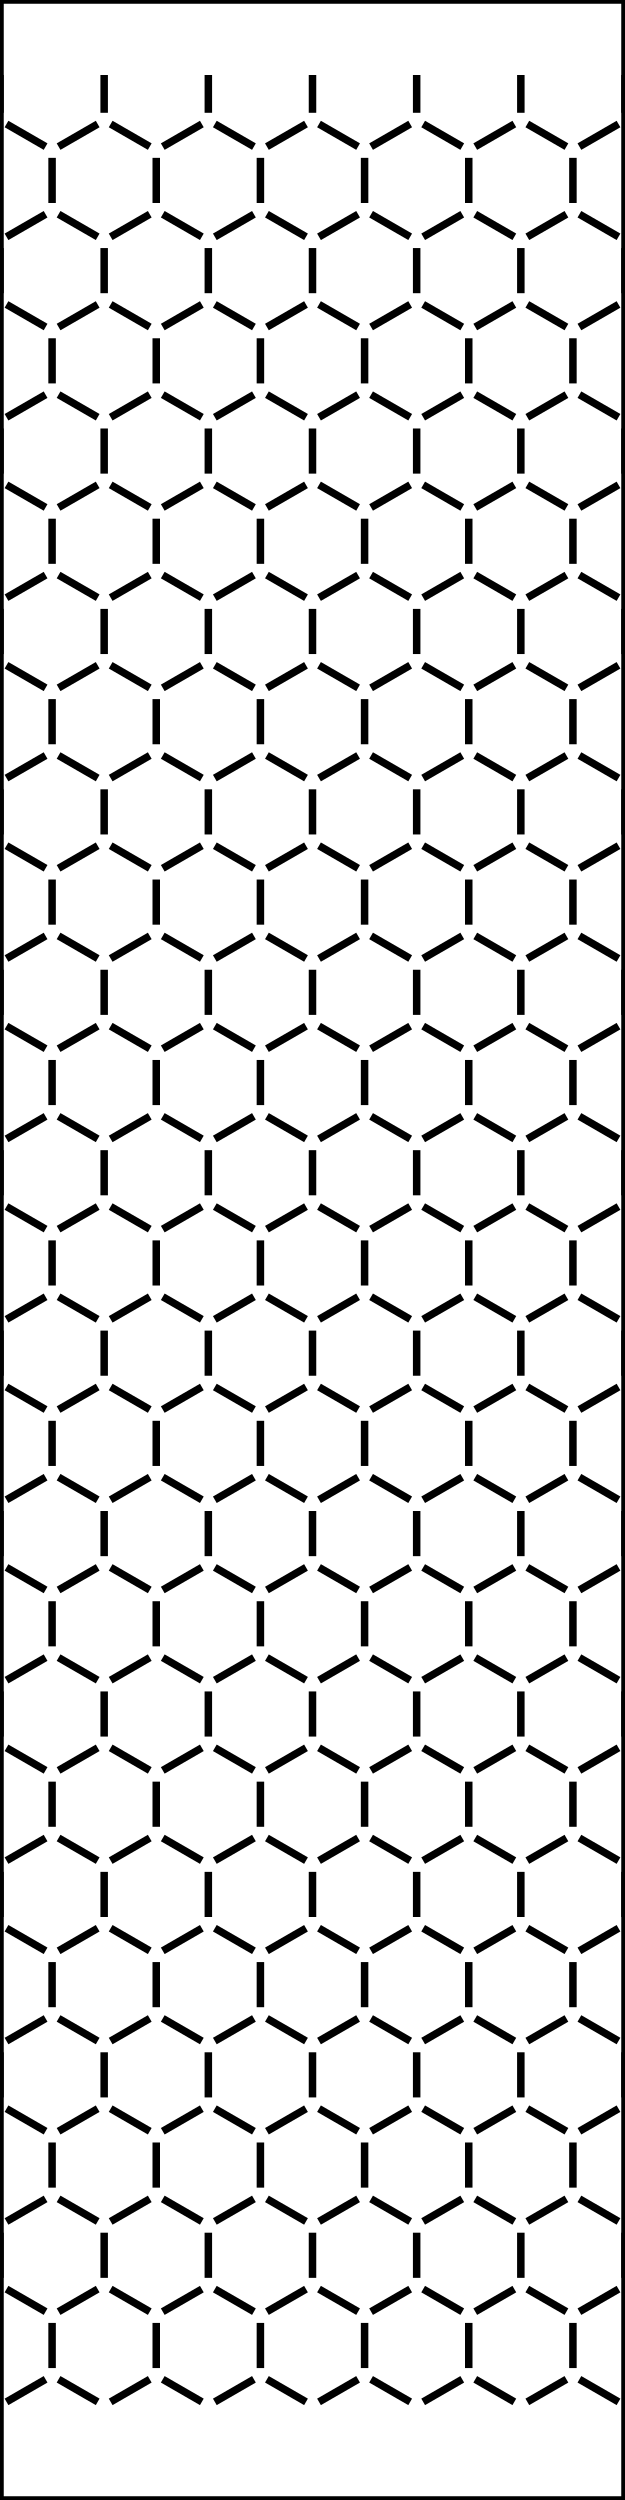
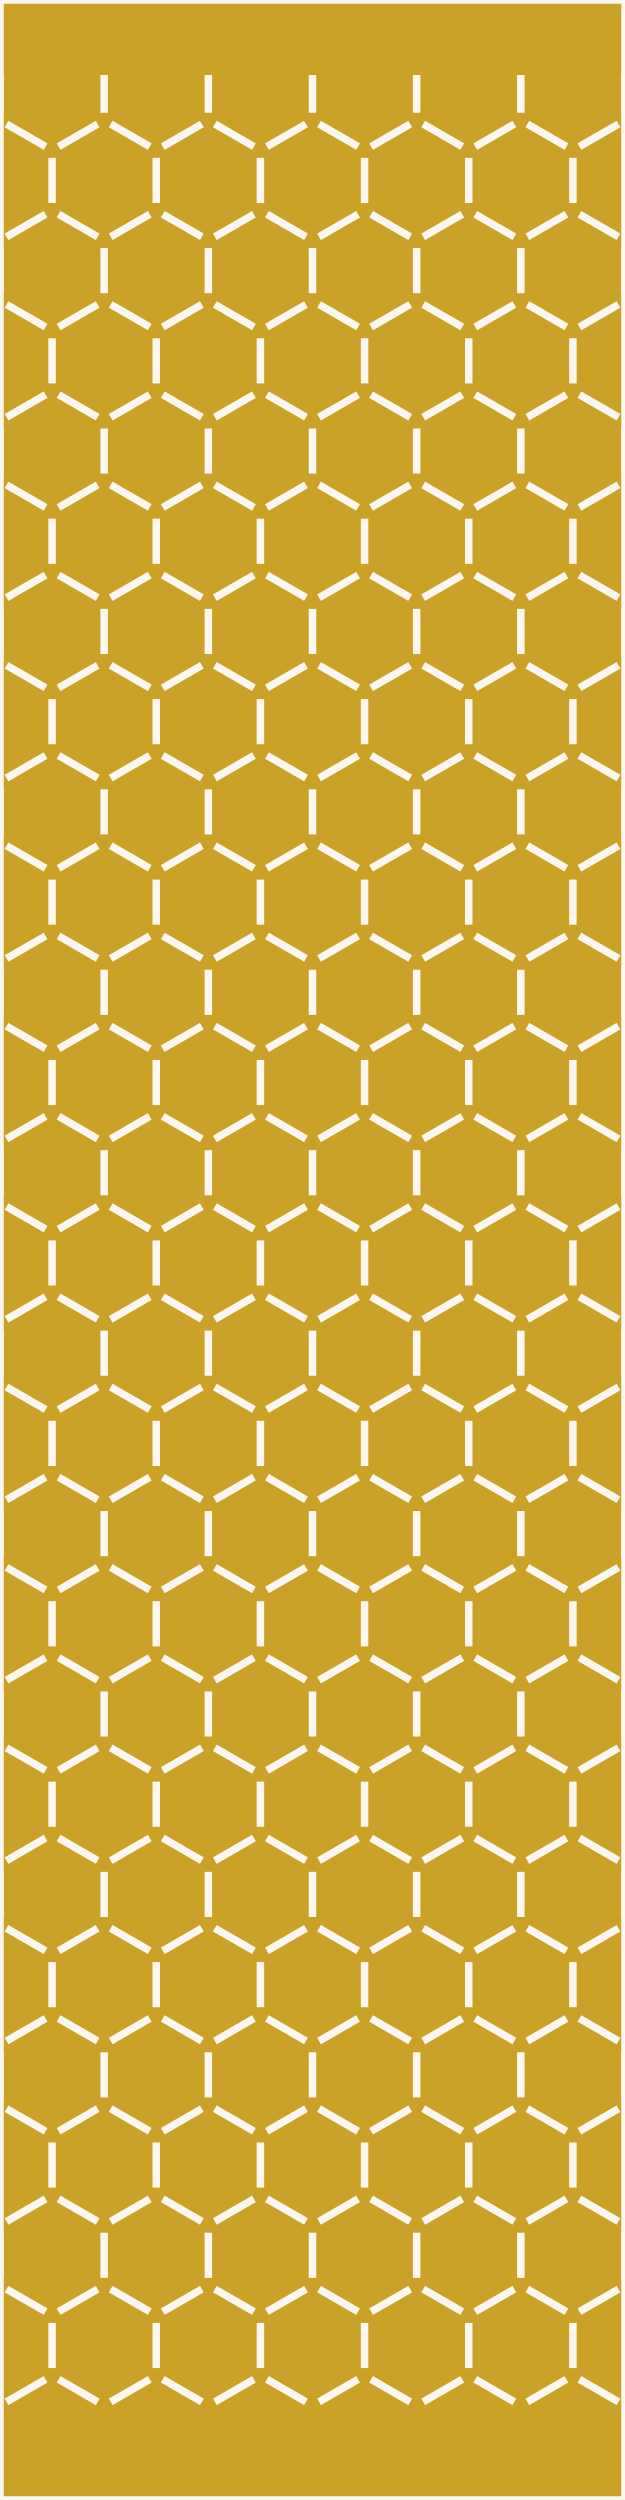
<svg xmlns="http://www.w3.org/2000/svg" version="1.1" width="50mm" height="200mm" viewBox="0 0 50 200">
-   <g fill="none" stroke="#000000" stroke-width="0.6" stroke-linecap="butt">
+   <rect id="display-bg" x="0.0" y="0.0" width="50.0" height="200.0" fill="#c9a227" />
+   <g fill="none" stroke="#faf7f0" stroke-width="0.6" stroke-linecap="butt">
    <g id="outline">
      <rect x="0" y="0" width="50" height="200" />
    </g>
    <g id="hinge-slits">
      <path d="M0,6 L0,9.023" />
      <path d="M7.814,9.922 L4.686,11.728" />
      <path d="M3.647,11.728 L0.52,9.922" />
      <path d="M8.333,6 L8.333,9.023" />
      <path d="M16.147,9.922 L13.02,11.728" />
      <path d="M11.98,11.728 L8.853,9.922" />
      <path d="M16.667,6 L16.667,9.023" />
      <path d="M24.48,9.922 L21.353,11.728" />
      <path d="M20.314,11.728 L17.186,9.922" />
      <path d="M25,6 L25,9.023" />
      <path d="M32.814,9.922 L29.686,11.728" />
      <path d="M28.647,11.728 L25.52,9.922" />
      <path d="M33.333,6 L33.333,9.023" />
      <path d="M41.147,9.922 L38.02,11.728" />
      <path d="M36.98,11.728 L33.853,9.922" />
      <path d="M41.667,6 L41.667,9.023" />
      <path d="M49.48,9.922 L46.353,11.728" />
      <path d="M45.314,11.728 L42.186,9.922" />
      <path d="M50,6 L50,9.023" />
      <path d="M3.647,17.139 L0.52,18.945" />
      <path d="M4.167,12.628 L4.167,16.239" />
      <path d="M11.98,17.139 L8.853,18.945" />
      <path d="M7.814,18.945 L4.686,17.139" />
      <path d="M12.5,12.628 L12.5,16.239" />
      <path d="M20.314,17.139 L17.186,18.945" />
      <path d="M16.147,18.945 L13.02,17.139" />
      <path d="M20.833,12.628 L20.833,16.239" />
      <path d="M28.647,17.139 L25.52,18.945" />
      <path d="M24.48,18.945 L21.353,17.139" />
      <path d="M29.167,12.628 L29.167,16.239" />
      <path d="M36.98,17.139 L33.853,18.945" />
      <path d="M32.814,18.945 L29.686,17.139" />
      <path d="M37.5,12.628 L37.5,16.239" />
      <path d="M45.314,17.139 L42.186,18.945" />
      <path d="M41.147,18.945 L38.02,17.139" />
      <path d="M45.833,12.628 L45.833,16.239" />
      <path d="M49.48,18.945 L46.353,17.139" />
      <path d="M0,19.845 L0,23.456" />
      <path d="M7.814,24.356 L4.686,26.162" />
      <path d="M3.647,26.162 L0.52,24.356" />
      <path d="M8.333,19.845 L8.333,23.456" />
      <path d="M16.147,24.356 L13.02,26.162" />
      <path d="M11.98,26.162 L8.853,24.356" />
      <path d="M16.667,19.845 L16.667,23.456" />
      <path d="M24.48,24.356 L21.353,26.162" />
      <path d="M20.314,26.162 L17.186,24.356" />
      <path d="M25,19.845 L25,23.456" />
      <path d="M32.814,24.356 L29.686,26.162" />
      <path d="M28.647,26.162 L25.52,24.356" />
      <path d="M33.333,19.845 L33.333,23.456" />
      <path d="M41.147,24.356 L38.02,26.162" />
      <path d="M36.98,26.162 L33.853,24.356" />
      <path d="M41.667,19.845 L41.667,23.456" />
      <path d="M49.48,24.356 L46.353,26.162" />
      <path d="M45.314,26.162 L42.186,24.356" />
      <path d="M50,19.845 L50,23.456" />
      <path d="M3.647,31.573 L0.52,33.379" />
      <path d="M4.167,27.062 L4.167,30.673" />
      <path d="M11.98,31.573 L8.853,33.379" />
      <path d="M7.814,33.379 L4.686,31.573" />
      <path d="M12.5,27.062 L12.5,30.673" />
      <path d="M20.314,31.573 L17.186,33.379" />
      <path d="M16.147,33.379 L13.02,31.573" />
      <path d="M20.833,27.062 L20.833,30.673" />
      <path d="M28.647,31.573 L25.52,33.379" />
      <path d="M24.48,33.379 L21.353,31.573" />
      <path d="M29.167,27.062 L29.167,30.673" />
      <path d="M36.98,31.573 L33.853,33.379" />
      <path d="M32.814,33.379 L29.686,31.573" />
      <path d="M37.5,27.062 L37.5,30.673" />
      <path d="M45.314,31.573 L42.186,33.379" />
      <path d="M41.147,33.379 L38.02,31.573" />
      <path d="M45.833,27.062 L45.833,30.673" />
      <path d="M49.48,33.379 L46.353,31.573" />
      <path d="M0,34.279 L0,37.89" />
      <path d="M7.814,38.79 L4.686,40.596" />
      <path d="M3.647,40.596 L0.52,38.79" />
      <path d="M8.333,34.279 L8.333,37.89" />
      <path d="M16.147,38.79 L13.02,40.596" />
      <path d="M11.98,40.596 L8.853,38.79" />
      <path d="M16.667,34.279 L16.667,37.89" />
      <path d="M24.48,38.79 L21.353,40.596" />
      <path d="M20.314,40.596 L17.186,38.79" />
      <path d="M25,34.279 L25,37.89" />
      <path d="M32.814,38.79 L29.686,40.596" />
      <path d="M28.647,40.596 L25.52,38.79" />
      <path d="M33.333,34.279 L33.333,37.89" />
      <path d="M41.147,38.79 L38.02,40.596" />
      <path d="M36.98,40.596 L33.853,38.79" />
      <path d="M41.667,34.279 L41.667,37.89" />
      <path d="M49.48,38.79 L46.353,40.596" />
      <path d="M45.314,40.596 L42.186,38.79" />
      <path d="M50,34.279 L50,37.89" />
      <path d="M3.647,46.007 L0.52,47.812" />
      <path d="M4.167,41.496 L4.167,45.107" />
      <path d="M11.98,46.007 L8.853,47.812" />
      <path d="M7.814,47.812 L4.686,46.007" />
      <path d="M12.5,41.496 L12.5,45.107" />
      <path d="M20.314,46.007 L17.186,47.812" />
      <path d="M16.147,47.812 L13.02,46.007" />
      <path d="M20.833,41.496 L20.833,45.107" />
      <path d="M28.647,46.007 L25.52,47.812" />
      <path d="M24.48,47.812 L21.353,46.007" />
      <path d="M29.167,41.496 L29.167,45.107" />
      <path d="M36.98,46.007 L33.853,47.812" />
      <path d="M32.814,47.812 L29.686,46.007" />
      <path d="M37.5,41.496 L37.5,45.107" />
      <path d="M45.314,46.007 L42.186,47.812" />
      <path d="M41.147,47.812 L38.02,46.007" />
      <path d="M45.833,41.496 L45.833,45.107" />
      <path d="M49.48,47.812 L46.353,46.007" />
      <path d="M0,48.712 L0,52.324" />
      <path d="M7.814,53.224 L4.686,55.029" />
      <path d="M3.647,55.029 L0.52,53.224" />
      <path d="M8.333,48.712 L8.333,52.324" />
      <path d="M16.147,53.224 L13.02,55.029" />
      <path d="M11.98,55.029 L8.853,53.224" />
      <path d="M16.667,48.712 L16.667,52.324" />
      <path d="M24.48,53.224 L21.353,55.029" />
      <path d="M20.314,55.029 L17.186,53.224" />
      <path d="M25,48.712 L25,52.324" />
      <path d="M32.814,53.224 L29.686,55.029" />
      <path d="M28.647,55.029 L25.52,53.224" />
      <path d="M33.333,48.712 L33.333,52.324" />
      <path d="M41.147,53.224 L38.02,55.029" />
      <path d="M36.98,55.029 L33.853,53.224" />
      <path d="M41.667,48.712 L41.667,52.324" />
      <path d="M49.48,53.224 L46.353,55.029" />
      <path d="M45.314,55.029 L42.186,53.224" />
      <path d="M50,48.712 L50,52.324" />
      <path d="M3.647,60.441 L0.52,62.246" />
      <path d="M4.167,55.929 L4.167,59.541" />
      <path d="M11.98,60.441 L8.853,62.246" />
      <path d="M7.814,62.246 L4.686,60.441" />
      <path d="M12.5,55.929 L12.5,59.541" />
      <path d="M20.314,60.441 L17.186,62.246" />
      <path d="M16.147,62.246 L13.02,60.441" />
      <path d="M20.833,55.929 L20.833,59.541" />
      <path d="M28.647,60.441 L25.52,62.246" />
      <path d="M24.48,62.246 L21.353,60.441" />
      <path d="M29.167,55.929 L29.167,59.541" />
      <path d="M36.98,60.441 L33.853,62.246" />
      <path d="M32.814,62.246 L29.686,60.441" />
      <path d="M37.5,55.929 L37.5,59.541" />
      <path d="M45.314,60.441 L42.186,62.246" />
      <path d="M41.147,62.246 L38.02,60.441" />
      <path d="M45.833,55.929 L45.833,59.541" />
      <path d="M49.48,62.246 L46.353,60.441" />
      <path d="M0,63.146 L0,66.757" />
      <path d="M7.814,67.657 L4.686,69.463" />
      <path d="M3.647,69.463 L0.52,67.657" />
      <path d="M8.333,63.146 L8.333,66.757" />
      <path d="M16.147,67.657 L13.02,69.463" />
      <path d="M11.98,69.463 L8.853,67.657" />
      <path d="M16.667,63.146 L16.667,66.757" />
      <path d="M24.48,67.657 L21.353,69.463" />
      <path d="M20.314,69.463 L17.186,67.657" />
      <path d="M25,63.146 L25,66.757" />
      <path d="M32.814,67.657 L29.686,69.463" />
      <path d="M28.647,69.463 L25.52,67.657" />
      <path d="M33.333,63.146 L33.333,66.757" />
      <path d="M41.147,67.657 L38.02,69.463" />
      <path d="M36.98,69.463 L33.853,67.657" />
      <path d="M41.667,63.146 L41.667,66.757" />
      <path d="M49.48,67.657 L46.353,69.463" />
      <path d="M45.314,69.463 L42.186,67.657" />
      <path d="M50,63.146 L50,66.757" />
      <path d="M3.647,74.874 L0.52,76.68" />
      <path d="M4.167,70.363 L4.167,73.974" />
      <path d="M11.98,74.874 L8.853,76.68" />
      <path d="M7.814,76.68 L4.686,74.874" />
      <path d="M12.5,70.363 L12.5,73.974" />
      <path d="M20.314,74.874 L17.186,76.68" />
      <path d="M16.147,76.68 L13.02,74.874" />
      <path d="M20.833,70.363 L20.833,73.974" />
      <path d="M28.647,74.874 L25.52,76.68" />
      <path d="M24.48,76.68 L21.353,74.874" />
      <path d="M29.167,70.363 L29.167,73.974" />
      <path d="M36.98,74.874 L33.853,76.68" />
      <path d="M32.814,76.68 L29.686,74.874" />
      <path d="M37.5,70.363 L37.5,73.974" />
      <path d="M45.314,74.874 L42.186,76.68" />
      <path d="M41.147,76.68 L38.02,74.874" />
      <path d="M45.833,70.363 L45.833,73.974" />
      <path d="M49.48,76.68 L46.353,74.874" />
      <path d="M0,77.58 L0,81.191" />
      <path d="M7.814,82.091 L4.686,83.897" />
      <path d="M3.647,83.897 L0.52,82.091" />
      <path d="M8.333,77.58 L8.333,81.191" />
      <path d="M16.147,82.091 L13.02,83.897" />
      <path d="M11.98,83.897 L8.853,82.091" />
      <path d="M16.667,77.58 L16.667,81.191" />
      <path d="M24.48,82.091 L21.353,83.897" />
      <path d="M20.314,83.897 L17.186,82.091" />
      <path d="M25,77.58 L25,81.191" />
      <path d="M32.814,82.091 L29.686,83.897" />
      <path d="M28.647,83.897 L25.52,82.091" />
      <path d="M33.333,77.58 L33.333,81.191" />
      <path d="M41.147,82.091 L38.02,83.897" />
      <path d="M36.98,83.897 L33.853,82.091" />
      <path d="M41.667,77.58 L41.667,81.191" />
      <path d="M49.48,82.091 L46.353,83.897" />
      <path d="M45.314,83.897 L42.186,82.091" />
      <path d="M50,77.58 L50,81.191" />
      <path d="M3.647,89.308 L0.52,91.114" />
      <path d="M4.167,84.797 L4.167,88.408" />
      <path d="M11.98,89.308 L8.853,91.114" />
      <path d="M7.814,91.114 L4.686,89.308" />
      <path d="M12.5,84.797 L12.5,88.408" />
      <path d="M20.314,89.308 L17.186,91.114" />
      <path d="M16.147,91.114 L13.02,89.308" />
      <path d="M20.833,84.797 L20.833,88.408" />
      <path d="M28.647,89.308 L25.52,91.114" />
      <path d="M24.48,91.114 L21.353,89.308" />
      <path d="M29.167,84.797 L29.167,88.408" />
      <path d="M36.98,89.308 L33.853,91.114" />
      <path d="M32.814,91.114 L29.686,89.308" />
      <path d="M37.5,84.797 L37.5,88.408" />
      <path d="M45.314,89.308 L42.186,91.114" />
      <path d="M41.147,91.114 L38.02,89.308" />
      <path d="M45.833,84.797 L45.833,88.408" />
      <path d="M49.48,91.114 L46.353,89.308" />
      <path d="M0,92.014 L0,95.625" />
      <path d="M7.814,96.525 L4.686,98.331" />
      <path d="M3.647,98.331 L0.52,96.525" />
      <path d="M8.333,92.014 L8.333,95.625" />
      <path d="M16.147,96.525 L13.02,98.331" />
      <path d="M11.98,98.331 L8.853,96.525" />
      <path d="M16.667,92.014 L16.667,95.625" />
      <path d="M24.48,96.525 L21.353,98.331" />
      <path d="M20.314,98.331 L17.186,96.525" />
      <path d="M25,92.014 L25,95.625" />
      <path d="M32.814,96.525 L29.686,98.331" />
      <path d="M28.647,98.331 L25.52,96.525" />
      <path d="M33.333,92.014 L33.333,95.625" />
      <path d="M41.147,96.525 L38.02,98.331" />
      <path d="M36.98,98.331 L33.853,96.525" />
      <path d="M41.667,92.014 L41.667,95.625" />
      <path d="M49.48,96.525 L46.353,98.331" />
      <path d="M45.314,98.331 L42.186,96.525" />
      <path d="M50,92.014 L50,95.625" />
      <path d="M3.647,103.742 L0.52,105.547" />
      <path d="M4.167,99.231 L4.167,102.842" />
      <path d="M11.98,103.742 L8.853,105.547" />
      <path d="M7.814,105.547 L4.686,103.742" />
      <path d="M12.5,99.231 L12.5,102.842" />
      <path d="M20.314,103.742 L17.186,105.547" />
      <path d="M16.147,105.547 L13.02,103.742" />
      <path d="M20.833,99.231 L20.833,102.842" />
      <path d="M28.647,103.742 L25.52,105.547" />
      <path d="M24.48,105.547 L21.353,103.742" />
      <path d="M29.167,99.231 L29.167,102.842" />
      <path d="M36.98,103.742 L33.853,105.547" />
      <path d="M32.814,105.547 L29.686,103.742" />
      <path d="M37.5,99.231 L37.5,102.842" />
      <path d="M45.314,103.742 L42.186,105.547" />
      <path d="M41.147,105.547 L38.02,103.742" />
      <path d="M45.833,99.231 L45.833,102.842" />
      <path d="M49.48,105.547 L46.353,103.742" />
      <path d="M0,106.448 L0,110.059" />
      <path d="M7.814,110.959 L4.686,112.764" />
      <path d="M3.647,112.764 L0.52,110.959" />
      <path d="M8.333,106.448 L8.333,110.059" />
      <path d="M16.147,110.959 L13.02,112.764" />
      <path d="M11.98,112.764 L8.853,110.959" />
      <path d="M16.667,106.448 L16.667,110.059" />
      <path d="M24.48,110.959 L21.353,112.764" />
      <path d="M20.314,112.764 L17.186,110.959" />
      <path d="M25,106.448 L25,110.059" />
      <path d="M32.814,110.959 L29.686,112.764" />
      <path d="M28.647,112.764 L25.52,110.959" />
      <path d="M33.333,106.448 L33.333,110.059" />
      <path d="M41.147,110.959 L38.02,112.764" />
      <path d="M36.98,112.764 L33.853,110.959" />
      <path d="M41.667,106.448 L41.667,110.059" />
      <path d="M49.48,110.959 L46.353,112.764" />
      <path d="M45.314,112.764 L42.186,110.959" />
      <path d="M50,106.448 L50,110.059" />
      <path d="M3.647,118.176 L0.52,119.981" />
      <path d="M4.167,113.664 L4.167,117.276" />
      <path d="M11.98,118.176 L8.853,119.981" />
      <path d="M7.814,119.981 L4.686,118.176" />
      <path d="M12.5,113.664 L12.5,117.276" />
      <path d="M20.314,118.176 L17.186,119.981" />
      <path d="M16.147,119.981 L13.02,118.176" />
      <path d="M20.833,113.664 L20.833,117.276" />
      <path d="M28.647,118.176 L25.52,119.981" />
      <path d="M24.48,119.981 L21.353,118.176" />
      <path d="M29.167,113.664 L29.167,117.276" />
      <path d="M36.98,118.176 L33.853,119.981" />
      <path d="M32.814,119.981 L29.686,118.176" />
      <path d="M37.5,113.664 L37.5,117.276" />
      <path d="M45.314,118.176 L42.186,119.981" />
      <path d="M41.147,119.981 L38.02,118.176" />
      <path d="M45.833,113.664 L45.833,117.276" />
      <path d="M49.48,119.981 L46.353,118.176" />
      <path d="M0,120.881 L0,124.493" />
      <path d="M7.814,125.393 L4.686,127.198" />
      <path d="M3.647,127.198 L0.52,125.393" />
      <path d="M8.333,120.881 L8.333,124.493" />
      <path d="M16.147,125.393 L13.02,127.198" />
      <path d="M11.98,127.198 L8.853,125.393" />
      <path d="M16.667,120.881 L16.667,124.493" />
      <path d="M24.48,125.393 L21.353,127.198" />
      <path d="M20.314,127.198 L17.186,125.393" />
      <path d="M25,120.881 L25,124.493" />
      <path d="M32.814,125.393 L29.686,127.198" />
      <path d="M28.647,127.198 L25.52,125.393" />
      <path d="M33.333,120.881 L33.333,124.493" />
      <path d="M41.147,125.393 L38.02,127.198" />
      <path d="M36.98,127.198 L33.853,125.393" />
      <path d="M41.667,120.881 L41.667,124.493" />
      <path d="M49.48,125.393 L46.353,127.198" />
      <path d="M45.314,127.198 L42.186,125.393" />
      <path d="M50,120.881 L50,124.493" />
      <path d="M3.647,132.609 L0.52,134.415" />
      <path d="M4.167,128.098 L4.167,131.709" />
      <path d="M11.98,132.609 L8.853,134.415" />
      <path d="M7.814,134.415 L4.686,132.609" />
      <path d="M12.5,128.098 L12.5,131.709" />
      <path d="M20.314,132.609 L17.186,134.415" />
      <path d="M16.147,134.415 L13.02,132.609" />
      <path d="M20.833,128.098 L20.833,131.709" />
      <path d="M28.647,132.609 L25.52,134.415" />
      <path d="M24.48,134.415 L21.353,132.609" />
      <path d="M29.167,128.098 L29.167,131.709" />
      <path d="M36.98,132.609 L33.853,134.415" />
      <path d="M32.814,134.415 L29.686,132.609" />
      <path d="M37.5,128.098 L37.5,131.709" />
      <path d="M45.314,132.609 L42.186,134.415" />
      <path d="M41.147,134.415 L38.02,132.609" />
      <path d="M45.833,128.098 L45.833,131.709" />
      <path d="M49.48,134.415 L46.353,132.609" />
      <path d="M0,135.315 L0,138.926" />
      <path d="M7.814,139.826 L4.686,141.632" />
      <path d="M3.647,141.632 L0.52,139.826" />
      <path d="M8.333,135.315 L8.333,138.926" />
      <path d="M16.147,139.826 L13.02,141.632" />
      <path d="M11.98,141.632 L8.853,139.826" />
      <path d="M16.667,135.315 L16.667,138.926" />
      <path d="M24.48,139.826 L21.353,141.632" />
      <path d="M20.314,141.632 L17.186,139.826" />
      <path d="M25,135.315 L25,138.926" />
      <path d="M32.814,139.826 L29.686,141.632" />
      <path d="M28.647,141.632 L25.52,139.826" />
      <path d="M33.333,135.315 L33.333,138.926" />
      <path d="M41.147,139.826 L38.02,141.632" />
      <path d="M36.98,141.632 L33.853,139.826" />
      <path d="M41.667,135.315 L41.667,138.926" />
      <path d="M49.48,139.826 L46.353,141.632" />
      <path d="M45.314,141.632 L42.186,139.826" />
      <path d="M50,135.315 L50,138.926" />
      <path d="M3.647,147.043 L0.52,148.849" />
      <path d="M4.167,142.532 L4.167,146.143" />
      <path d="M11.98,147.043 L8.853,148.849" />
      <path d="M7.814,148.849 L4.686,147.043" />
      <path d="M12.5,142.532 L12.5,146.143" />
      <path d="M20.314,147.043 L17.186,148.849" />
      <path d="M16.147,148.849 L13.02,147.043" />
      <path d="M20.833,142.532 L20.833,146.143" />
      <path d="M28.647,147.043 L25.52,148.849" />
      <path d="M24.48,148.849 L21.353,147.043" />
      <path d="M29.167,142.532 L29.167,146.143" />
      <path d="M36.98,147.043 L33.853,148.849" />
      <path d="M32.814,148.849 L29.686,147.043" />
      <path d="M37.5,142.532 L37.5,146.143" />
      <path d="M45.314,147.043 L42.186,148.849" />
      <path d="M41.147,148.849 L38.02,147.043" />
      <path d="M45.833,142.532 L45.833,146.143" />
      <path d="M49.48,148.849 L46.353,147.043" />
      <path d="M0,149.749 L0,153.36" />
      <path d="M7.814,154.26 L4.686,156.066" />
      <path d="M3.647,156.066 L0.52,154.26" />
      <path d="M8.333,149.749 L8.333,153.36" />
      <path d="M16.147,154.26 L13.02,156.066" />
      <path d="M11.98,156.066 L8.853,154.26" />
      <path d="M16.667,149.749 L16.667,153.36" />
      <path d="M24.48,154.26 L21.353,156.066" />
      <path d="M20.314,156.066 L17.186,154.26" />
      <path d="M25,149.749 L25,153.36" />
      <path d="M32.814,154.26 L29.686,156.066" />
      <path d="M28.647,156.066 L25.52,154.26" />
      <path d="M33.333,149.749 L33.333,153.36" />
      <path d="M41.147,154.26 L38.02,156.066" />
      <path d="M36.98,156.066 L33.853,154.26" />
      <path d="M41.667,149.749 L41.667,153.36" />
      <path d="M49.48,154.26 L46.353,156.066" />
      <path d="M45.314,156.066 L42.186,154.26" />
      <path d="M50,149.749 L50,153.36" />
      <path d="M3.647,161.477 L0.52,163.283" />
      <path d="M4.167,156.966 L4.167,160.577" />
      <path d="M11.98,161.477 L8.853,163.283" />
      <path d="M7.814,163.283 L4.686,161.477" />
      <path d="M12.5,156.966 L12.5,160.577" />
      <path d="M20.314,161.477 L17.186,163.283" />
      <path d="M16.147,163.283 L13.02,161.477" />
      <path d="M20.833,156.966 L20.833,160.577" />
      <path d="M28.647,161.477 L25.52,163.283" />
      <path d="M24.48,163.283 L21.353,161.477" />
      <path d="M29.167,156.966 L29.167,160.577" />
      <path d="M36.98,161.477 L33.853,163.283" />
      <path d="M32.814,163.283 L29.686,161.477" />
      <path d="M37.5,156.966 L37.5,160.577" />
      <path d="M45.314,161.477 L42.186,163.283" />
      <path d="M41.147,163.283 L38.02,161.477" />
      <path d="M45.833,156.966 L45.833,160.577" />
      <path d="M49.48,163.283 L46.353,161.477" />
      <path d="M0,164.183 L0,167.794" />
      <path d="M7.814,168.694 L4.686,170.5" />
      <path d="M3.647,170.5 L0.52,168.694" />
      <path d="M8.333,164.183 L8.333,167.794" />
      <path d="M16.147,168.694 L13.02,170.5" />
      <path d="M11.98,170.5 L8.853,168.694" />
      <path d="M16.667,164.183 L16.667,167.794" />
      <path d="M24.48,168.694 L21.353,170.5" />
      <path d="M20.314,170.5 L17.186,168.694" />
      <path d="M25,164.183 L25,167.794" />
      <path d="M32.814,168.694 L29.686,170.5" />
      <path d="M28.647,170.5 L25.52,168.694" />
      <path d="M33.333,164.183 L33.333,167.794" />
      <path d="M41.147,168.694 L38.02,170.5" />
      <path d="M36.98,170.5 L33.853,168.694" />
      <path d="M41.667,164.183 L41.667,167.794" />
      <path d="M49.48,168.694 L46.353,170.5" />
      <path d="M45.314,170.5 L42.186,168.694" />
      <path d="M50,164.183 L50,167.794" />
      <path d="M3.647,175.911 L0.52,177.716" />
      <path d="M4.167,171.399 L4.167,175.011" />
      <path d="M11.98,175.911 L8.853,177.716" />
      <path d="M7.814,177.716 L4.686,175.911" />
      <path d="M12.5,171.399 L12.5,175.011" />
      <path d="M20.314,175.911 L17.186,177.716" />
      <path d="M16.147,177.716 L13.02,175.911" />
      <path d="M20.833,171.399 L20.833,175.011" />
      <path d="M28.647,175.911 L25.52,177.716" />
      <path d="M24.48,177.716 L21.353,175.911" />
      <path d="M29.167,171.399 L29.167,175.011" />
      <path d="M36.98,175.911 L33.853,177.716" />
      <path d="M32.814,177.716 L29.686,175.911" />
      <path d="M37.5,171.399 L37.5,175.011" />
      <path d="M45.314,175.911 L42.186,177.716" />
      <path d="M41.147,177.716 L38.02,175.911" />
      <path d="M45.833,171.399 L45.833,175.011" />
      <path d="M49.48,177.716 L46.353,175.911" />
      <path d="M0,178.616 L0,182.228" />
      <path d="M7.814,183.128 L4.686,184.933" />
      <path d="M3.647,184.933 L0.52,183.128" />
      <path d="M8.333,178.616 L8.333,182.228" />
      <path d="M16.147,183.128 L13.02,184.933" />
      <path d="M11.98,184.933 L8.853,183.128" />
      <path d="M16.667,178.616 L16.667,182.228" />
      <path d="M24.48,183.128 L21.353,184.933" />
      <path d="M20.314,184.933 L17.186,183.128" />
      <path d="M25,178.616 L25,182.228" />
      <path d="M32.814,183.128 L29.686,184.933" />
      <path d="M28.647,184.933 L25.52,183.128" />
      <path d="M33.333,178.616 L33.333,182.228" />
      <path d="M41.147,183.128 L38.02,184.933" />
      <path d="M36.98,184.933 L33.853,183.128" />
      <path d="M41.667,178.616 L41.667,182.228" />
      <path d="M49.48,183.128 L46.353,184.933" />
      <path d="M45.314,184.933 L42.186,183.128" />
      <path d="M50,178.616 L50,182.228" />
      <path d="M3.647,190.345 L0.52,192.15" />
      <path d="M4.167,185.833 L4.167,189.445" />
      <path d="M11.98,190.345 L8.853,192.15" />
      <path d="M7.814,192.15 L4.686,190.345" />
      <path d="M12.5,185.833 L12.5,189.445" />
      <path d="M20.314,190.345 L17.186,192.15" />
      <path d="M16.147,192.15 L13.02,190.345" />
      <path d="M20.833,185.833 L20.833,189.445" />
      <path d="M28.647,190.345 L25.52,192.15" />
      <path d="M24.48,192.15 L21.353,190.345" />
      <path d="M29.167,185.833 L29.167,189.445" />
      <path d="M36.98,190.345 L33.853,192.15" />
      <path d="M32.814,192.15 L29.686,190.345" />
      <path d="M37.5,185.833 L37.5,189.445" />
      <path d="M45.314,190.345 L42.186,192.15" />
      <path d="M41.147,192.15 L38.02,190.345" />
      <path d="M45.833,185.833 L45.833,189.445" />
      <path d="M49.48,192.15 L46.353,190.345" />
    </g>
  </g>
</svg>
